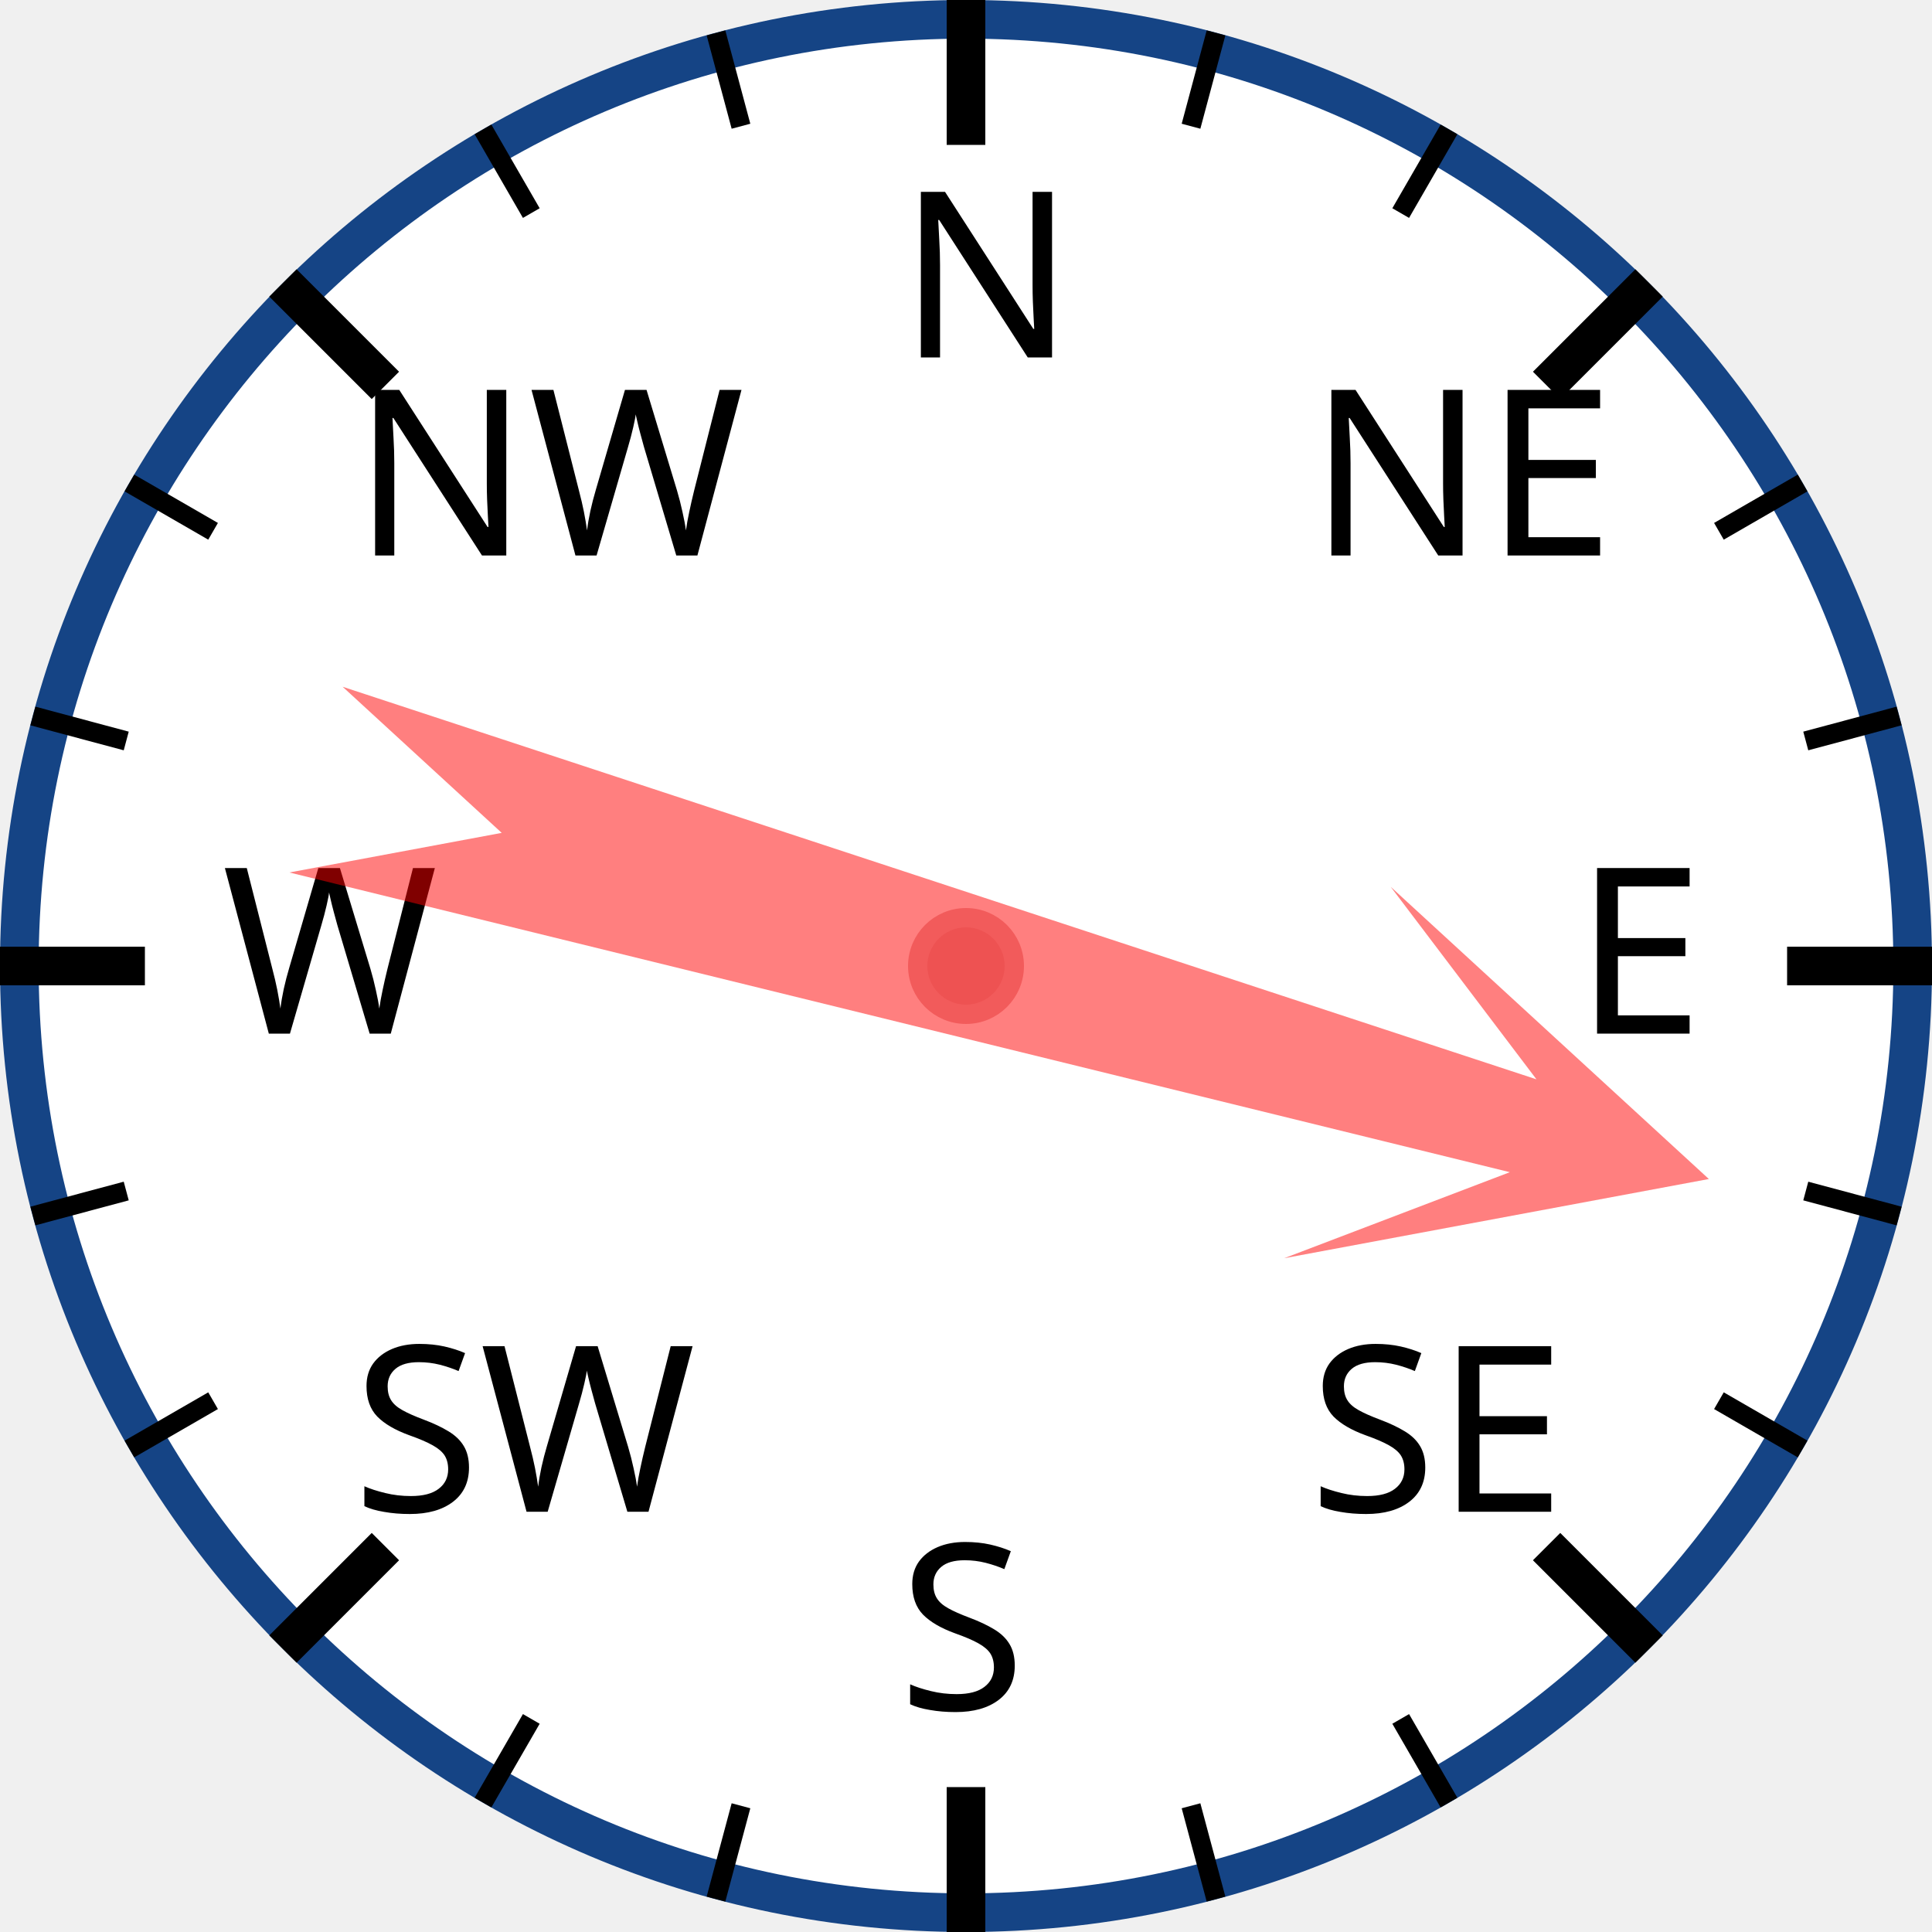
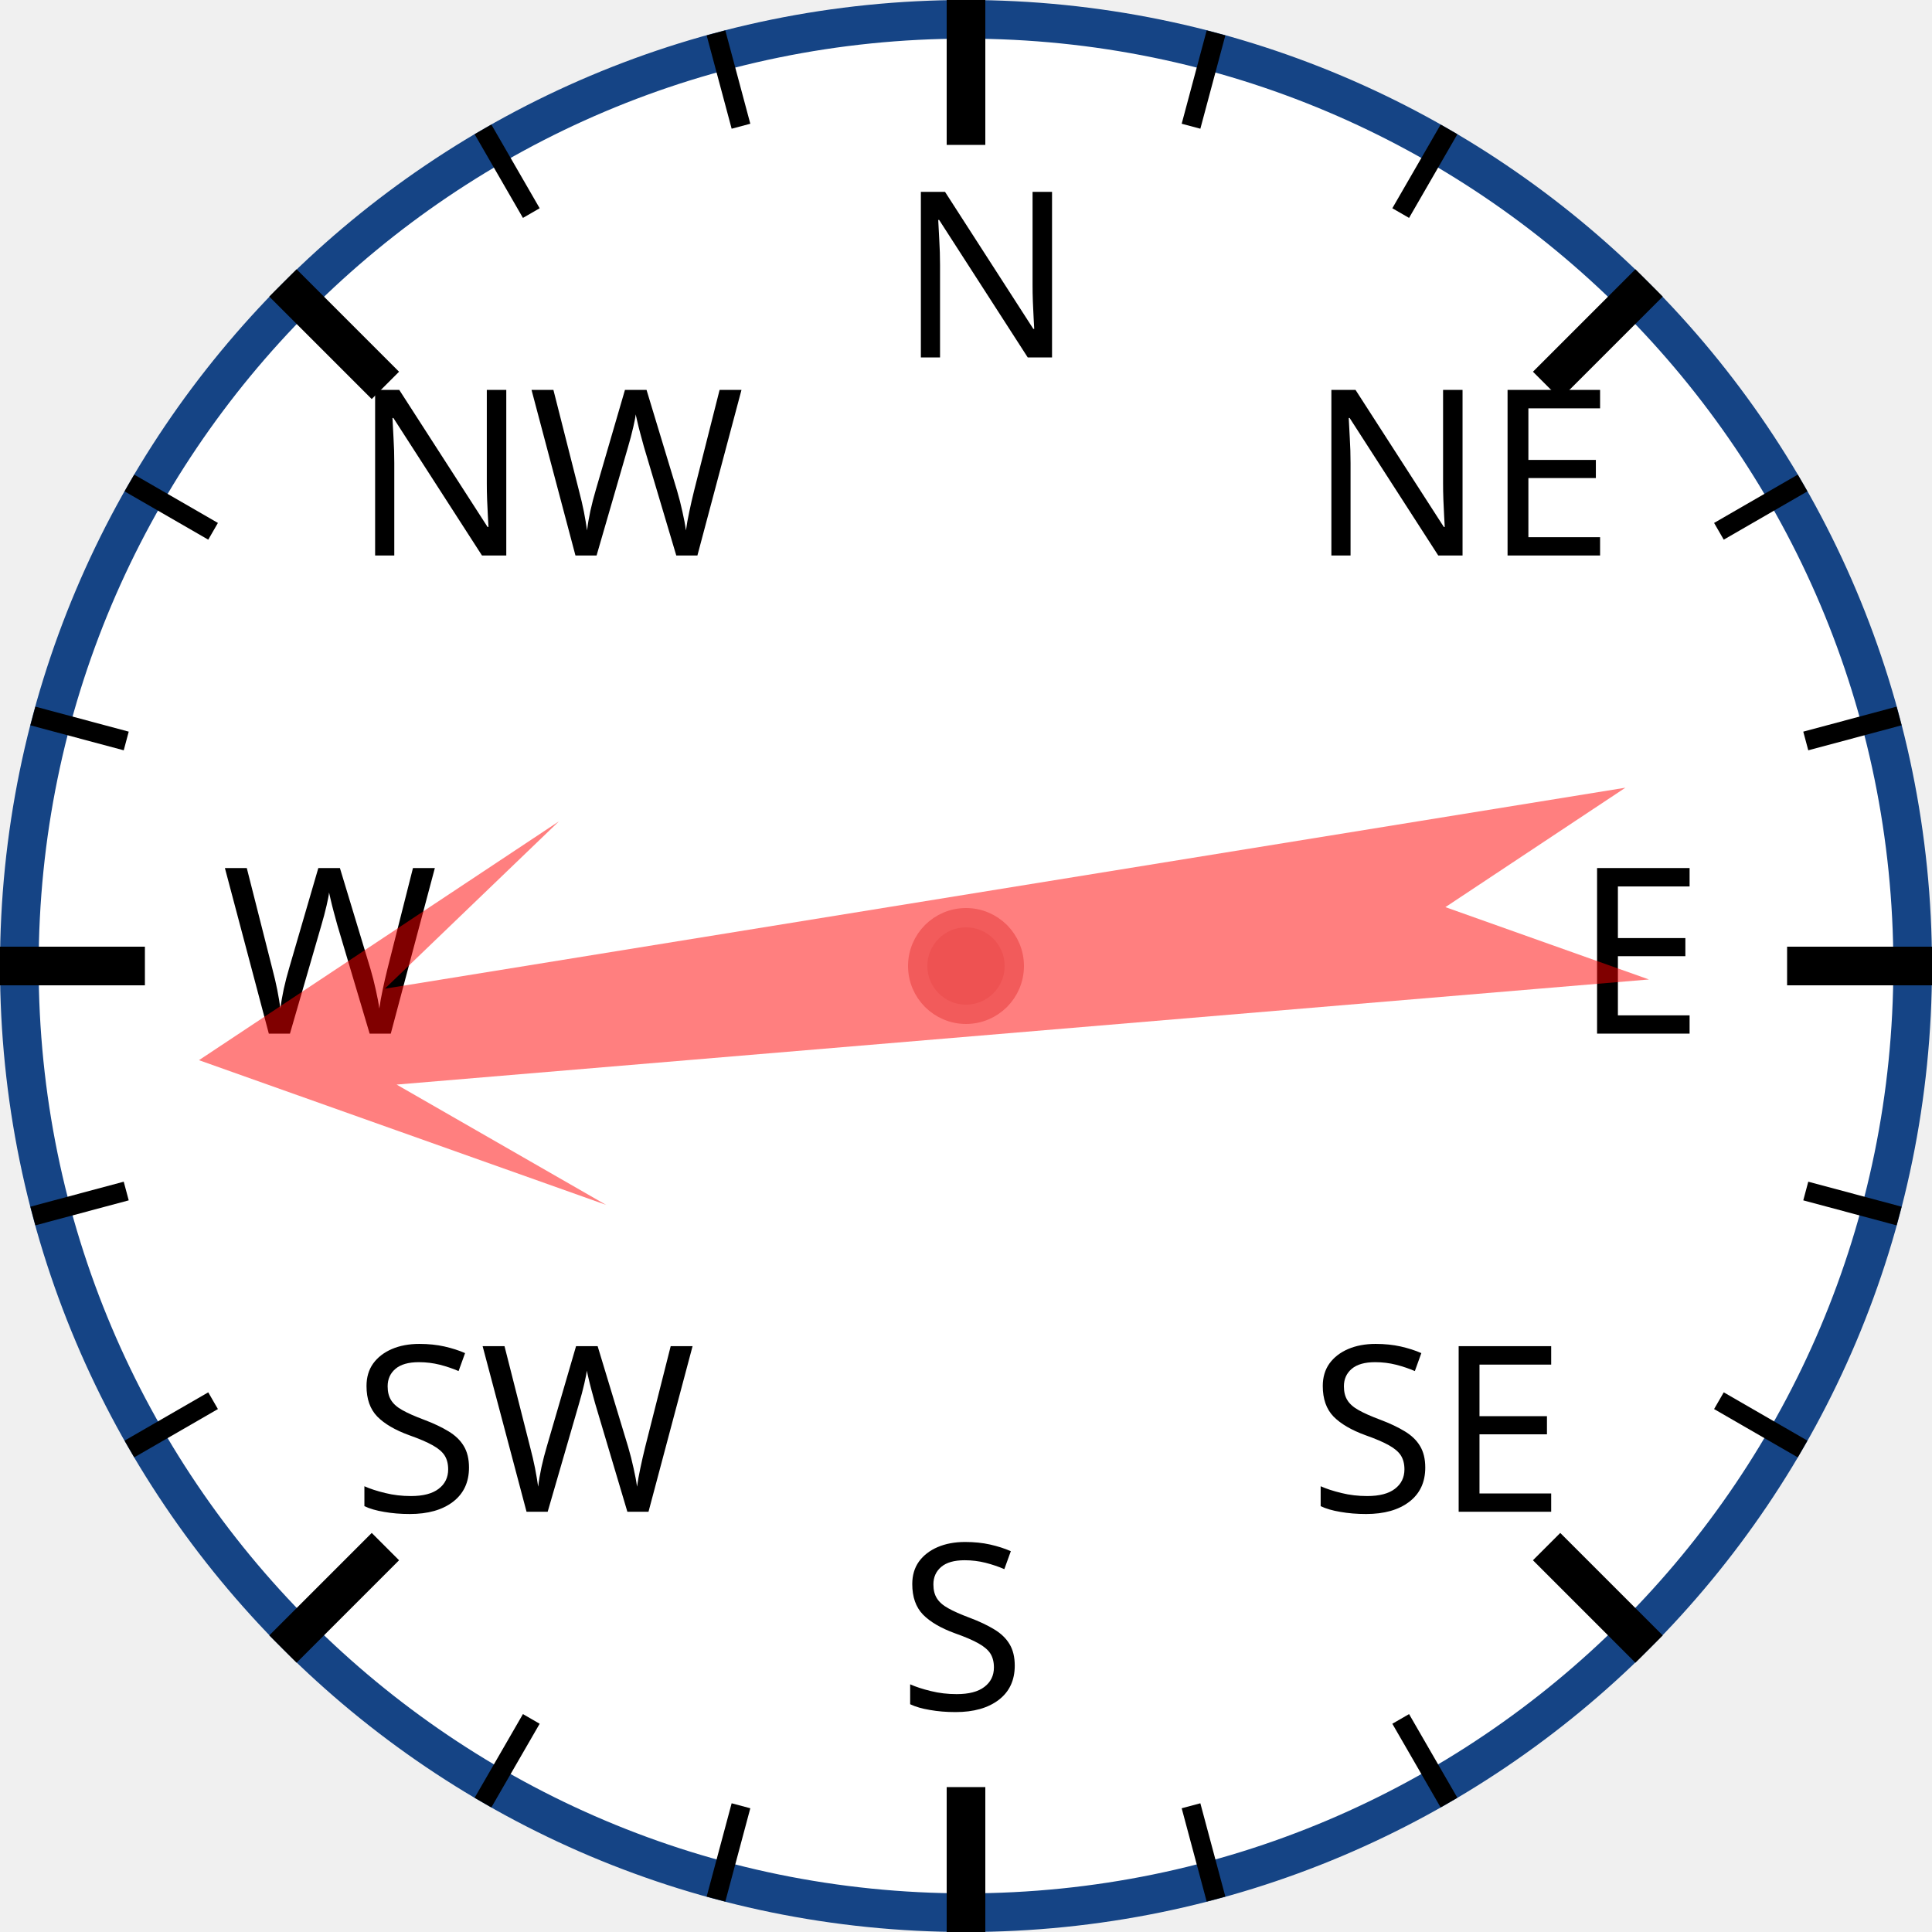
<svg xmlns="http://www.w3.org/2000/svg" width="120px" height="120px" viewBox="0 0 200 200">
  <circle cx="100" cy="100" r="98" style="fill: white; stroke: #154485; stroke-width: 4;" />
  <text x="93.0" y="37.0" style="font-family: sans-serif; font-size: 18pt;">N</text>
  <line x1="100.0" y1="0.0" x2="100.0" y2="15.0" style="stroke: black; stroke-width: 4;" />
  <line x1="74.118" y1="3.407" x2="76.706" y2="13.067" style="stroke: black; stroke-width: 2;" />
  <line x1="50" y1="13.397" x2="55" y2="22.058" style="stroke: black; stroke-width: 2;" />
  <text x="36.503" y="57.503" style="font-family: sans-serif; font-size: 18pt;">NW</text>
  <line x1="29.289" y1="29.289" x2="39.896" y2="39.896" style="stroke: black; stroke-width: 4;" />
  <line x1="13.397" y1="50" x2="22.058" y2="55" style="stroke: black; stroke-width: 2;" />
  <line x1="3.407" y1="74.118" x2="13.067" y2="76.706" style="stroke: black; stroke-width: 2;" />
  <text x="23.0" y="107.0" style="font-family: sans-serif; font-size: 18pt;">W</text>
  <line x1="0.0" y1="100.0" x2="15.0" y2="100.0" style="stroke: black; stroke-width: 4;" />
  <line x1="3.407" y1="125.882" x2="13.067" y2="123.294" style="stroke: black; stroke-width: 2;" />
  <line x1="13.397" y1="150" x2="22.058" y2="145" style="stroke: black; stroke-width: 2;" />
  <text x="36.503" y="156.497" style="font-family: sans-serif; font-size: 18pt;">SW</text>
  <line x1="29.289" y1="170.711" x2="39.896" y2="160.104" style="stroke: black; stroke-width: 4;" />
  <line x1="50" y1="186.603" x2="55" y2="177.942" style="stroke: black; stroke-width: 2;" />
  <line x1="74.118" y1="196.593" x2="76.706" y2="186.933" style="stroke: black; stroke-width: 2;" />
  <text x="93" y="177.0" style="font-family: sans-serif; font-size: 18pt;">S</text>
  <line x1="100" y1="200.0" x2="100" y2="185.0" style="stroke: black; stroke-width: 4;" />
  <line x1="125.882" y1="196.593" x2="123.294" y2="186.933" style="stroke: black; stroke-width: 2;" />
  <line x1="150.0" y1="186.603" x2="145.0" y2="177.942" style="stroke: black; stroke-width: 2;" />
  <text x="135.497" y="156.497" style="font-family: sans-serif; font-size: 18pt;">SE</text>
  <line x1="170.711" y1="170.711" x2="160.104" y2="160.104" style="stroke: black; stroke-width: 4;" />
  <line x1="186.603" y1="150" x2="177.942" y2="145" style="stroke: black; stroke-width: 2;" />
  <line x1="196.593" y1="125.882" x2="186.933" y2="123.294" style="stroke: black; stroke-width: 2;" />
  <text x="163.0" y="107" style="font-family: sans-serif; font-size: 18pt;">E</text>
  <line x1="200.0" y1="100" x2="185.0" y2="100" style="stroke: black; stroke-width: 4;" />
  <line x1="196.593" y1="74.118" x2="186.933" y2="76.706" style="stroke: black; stroke-width: 2;" />
  <line x1="186.603" y1="50" x2="177.942" y2="55" style="stroke: black; stroke-width: 2;" />
  <text x="135.497" y="57.503" style="font-family: sans-serif; font-size: 18pt;">NE</text>
  <line x1="170.711" y1="29.289" x2="160.104" y2="39.896" style="stroke: black; stroke-width: 4;" />
  <line x1="150" y1="13.397" x2="145" y2="22.058" style="stroke: black; stroke-width: 2;" />
  <line x1="125.882" y1="3.407" x2="123.294" y2="13.067" style="stroke: black; stroke-width: 2;" />
-   <polygon points="100 20 120 60 105 40 110 170 100 150 90 170 95 40 80 60" style="fill: red; fill-opacity: 0.5;" transform="rotate(106,100,100)" />
+   <polygon points="100 20 120 60 105 40 110 170 100 150 90 170 95 40 80 60" style="fill: red; fill-opacity: 0.5;" transform="rotate(263,100,100)" />
  <circle cx="100" cy="100" r="5" style="fill: #EE5252; stroke: #F25B5B; stroke-width: 2;" />
</svg>
